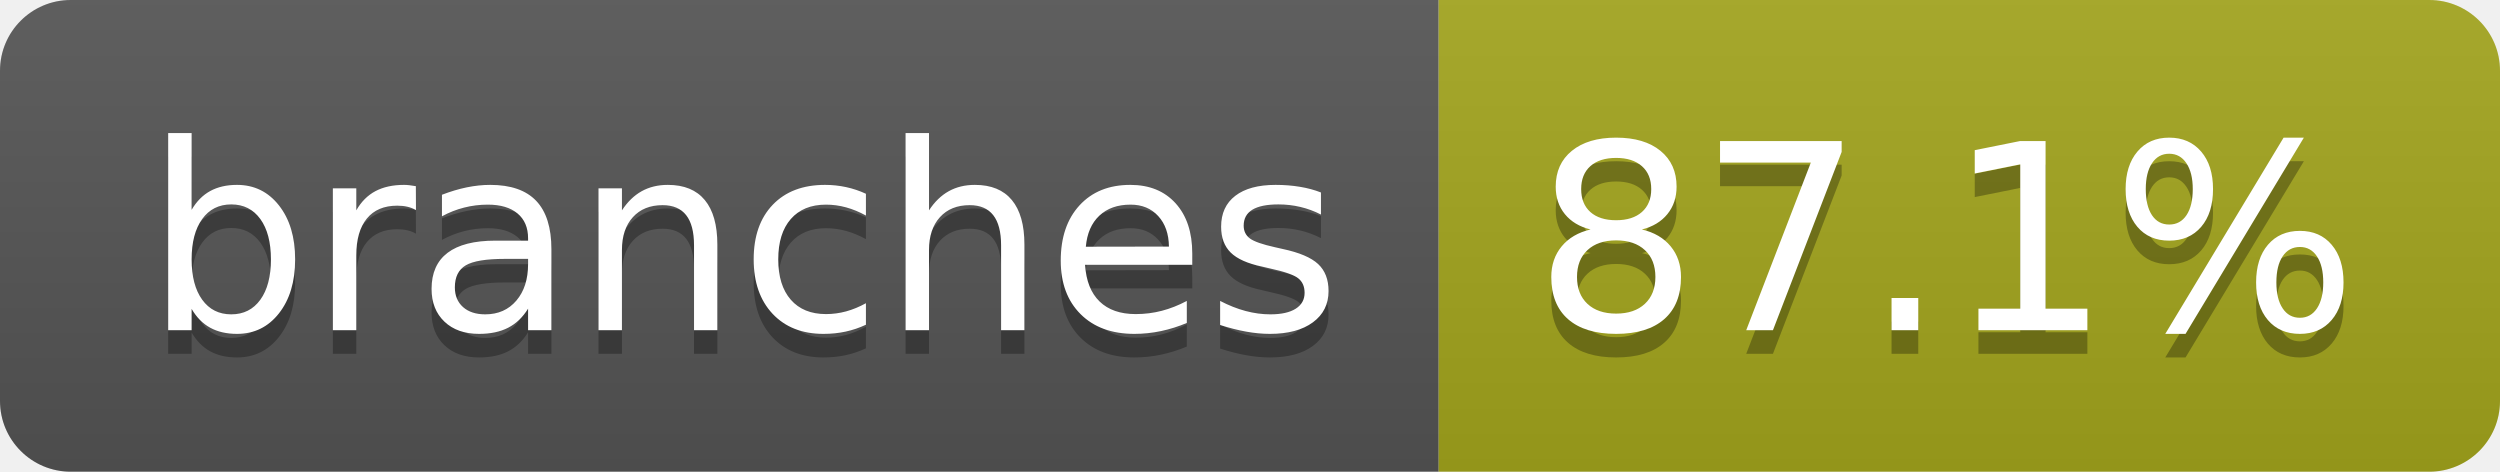
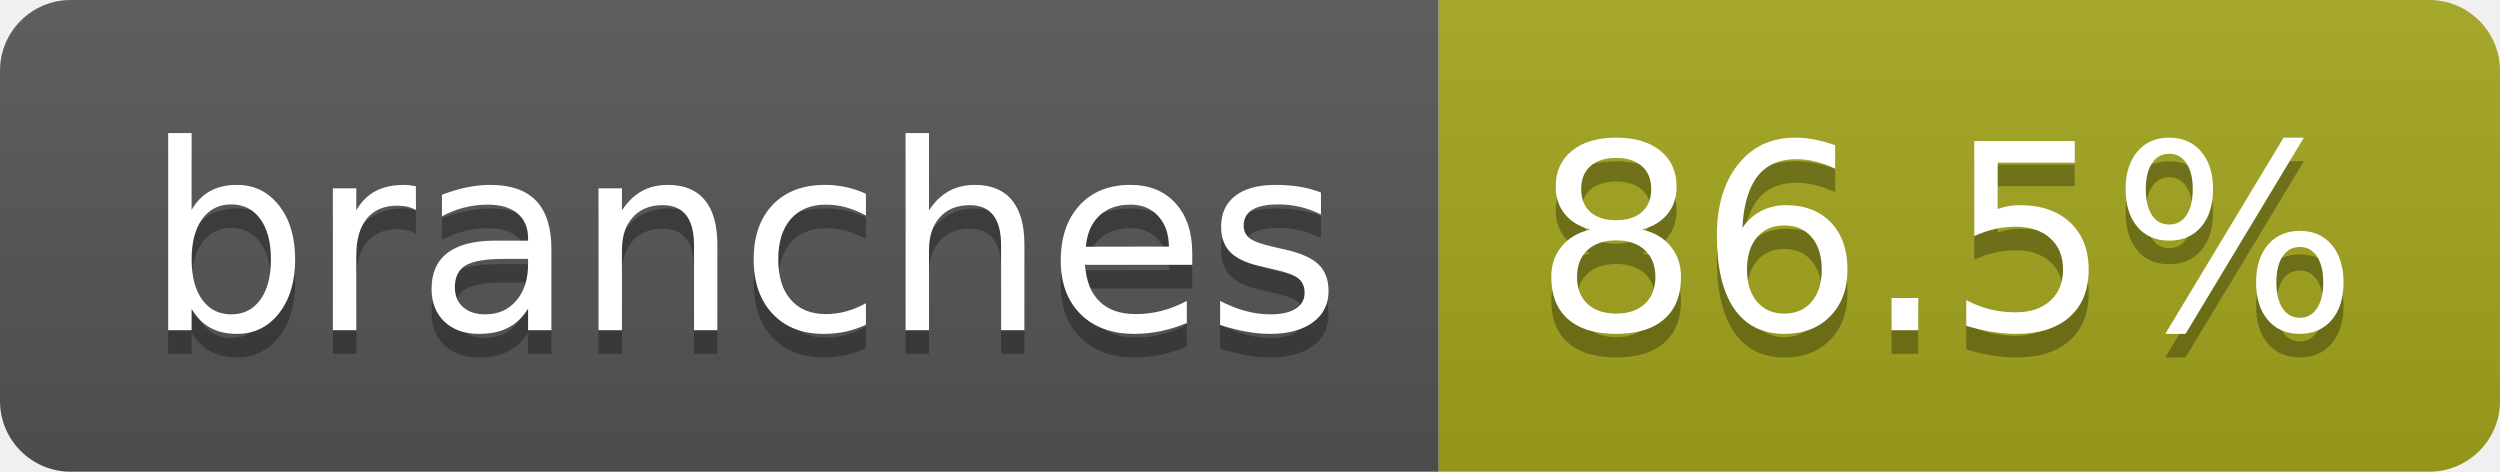
- <svg xmlns="http://www.w3.org/2000/svg" width="106" height="20" role="img" aria-label="branches: 87.1%">
+ <svg xmlns="http://www.w3.org/2000/svg" width="106" height="20" role="img" aria-label="branches: 86.5%">
  <linearGradient id="s" x2="0" y2="100%">
    <stop offset="0" stop-color="#bbb" stop-opacity=".1" />
    <stop offset="1" stop-opacity=".1" />
  </linearGradient>
  <clipPath id="r">
    <rect width="106" height="20" rx="3" fill="#fff" />
  </clipPath>
  <g clip-path="url(#r)">
    <rect width="61" height="20" fill="#555" />
    <rect x="61" width="45" height="20" fill="#a4a61d" />
    <rect width="106" height="20" fill="url(#s)" />
  </g>
  <g fill="#fff" text-anchor="middle" font-family="Verdana,Geneva,DejaVu Sans,sans-serif" text-rendering="geometricPrecision" font-size="110">
    <text aria-hidden="true" x="315" y="150" fill="#010101" fill-opacity=".3" transform="scale(.1)" textLength="507">branches</text>
    <text x="315" y="140" transform="scale(.1)" fill="#fff" textLength="507">branches</text>
-     <text aria-hidden="true" x="825" y="150" fill="#010101" fill-opacity=".3" transform="scale(.1)" textLength="350">87.1%</text>
-     <text x="825" y="140" transform="scale(.1)" fill="#fff" textLength="350">87.1%</text>
+     <text aria-hidden="true" x="825" y="150" fill="#010101" fill-opacity=".3" transform="scale(.1)" textLength="350">86.5%</text>
+     <text x="825" y="140" transform="scale(.1)" fill="#fff" textLength="350">86.5%</text>
  </g>
</svg>
